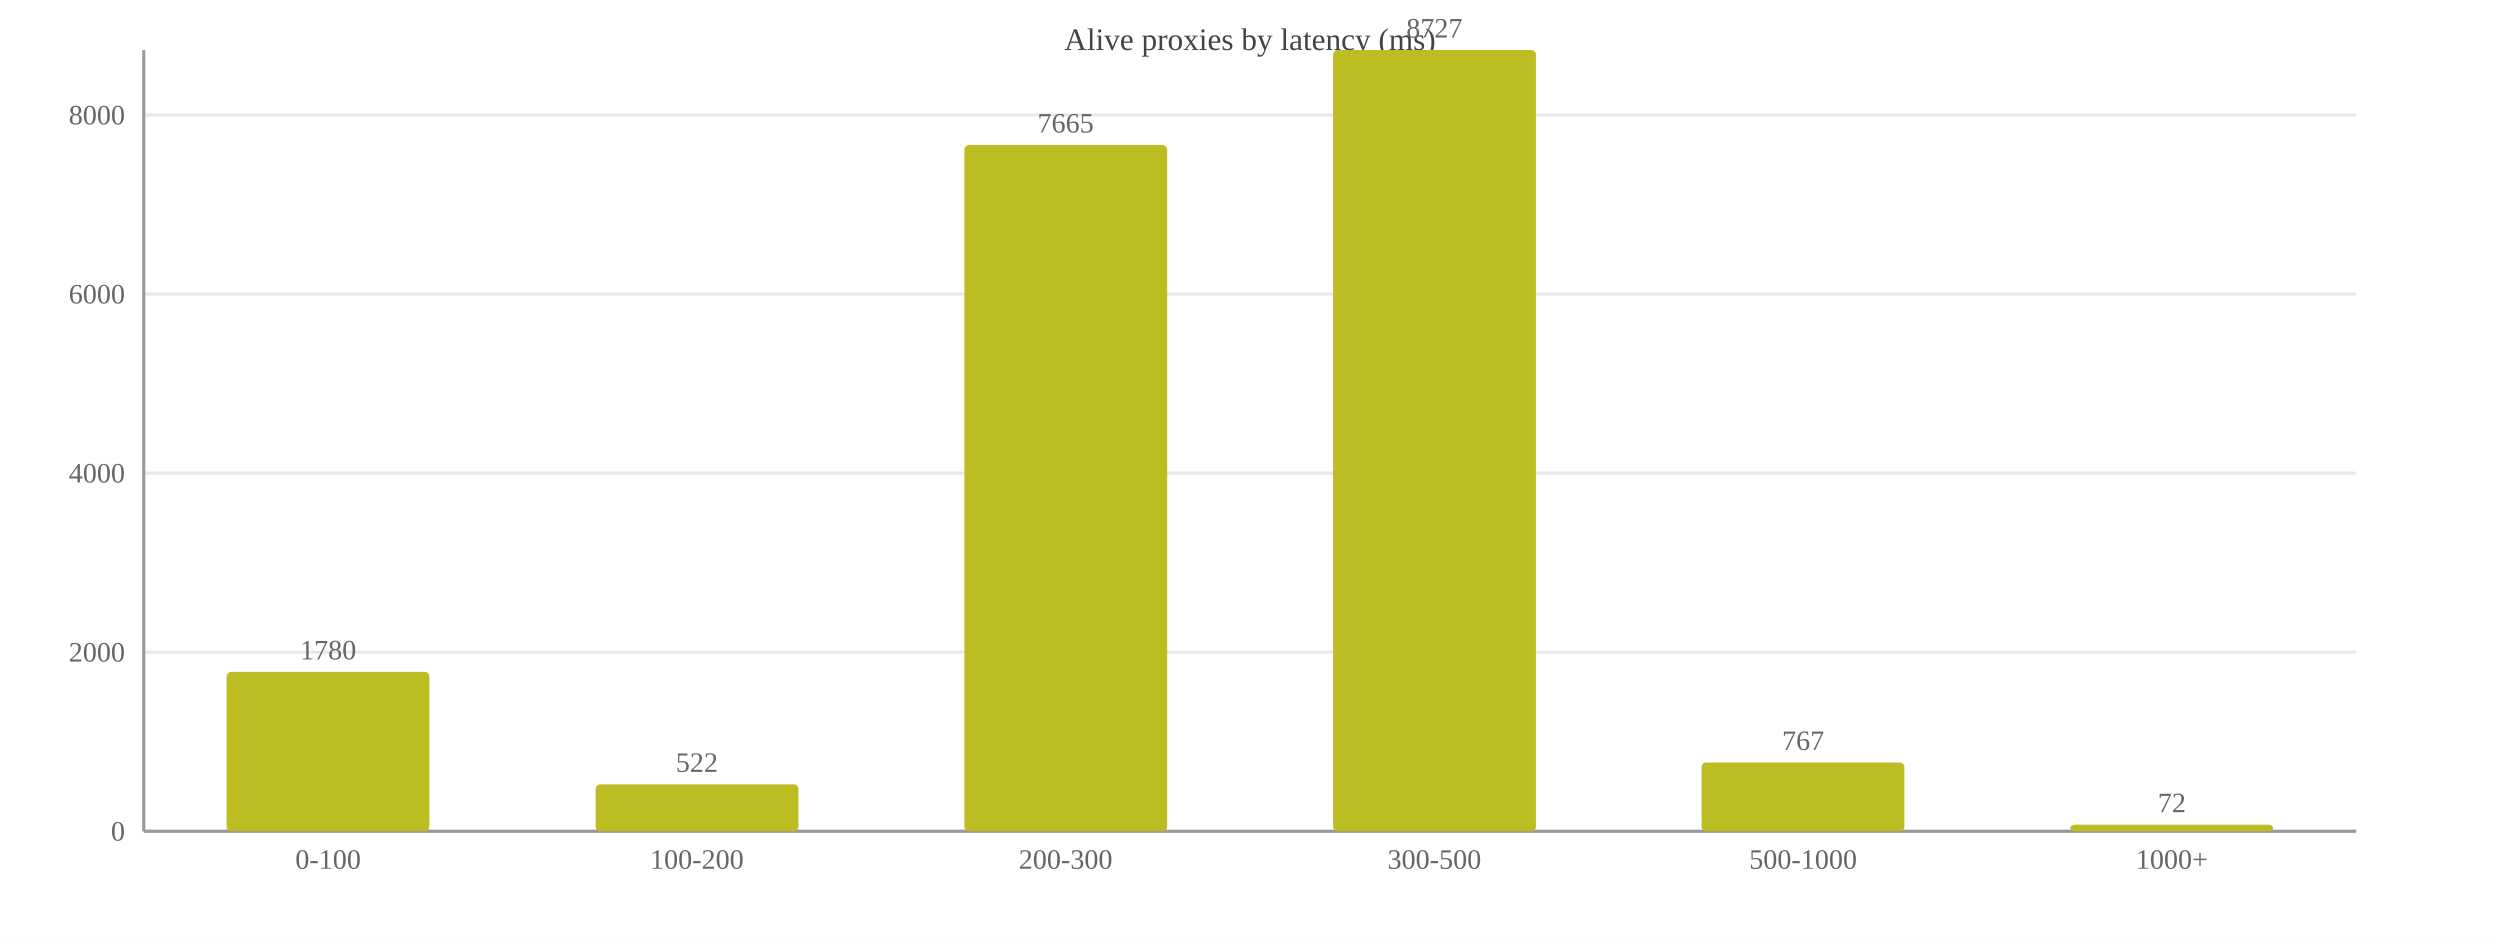
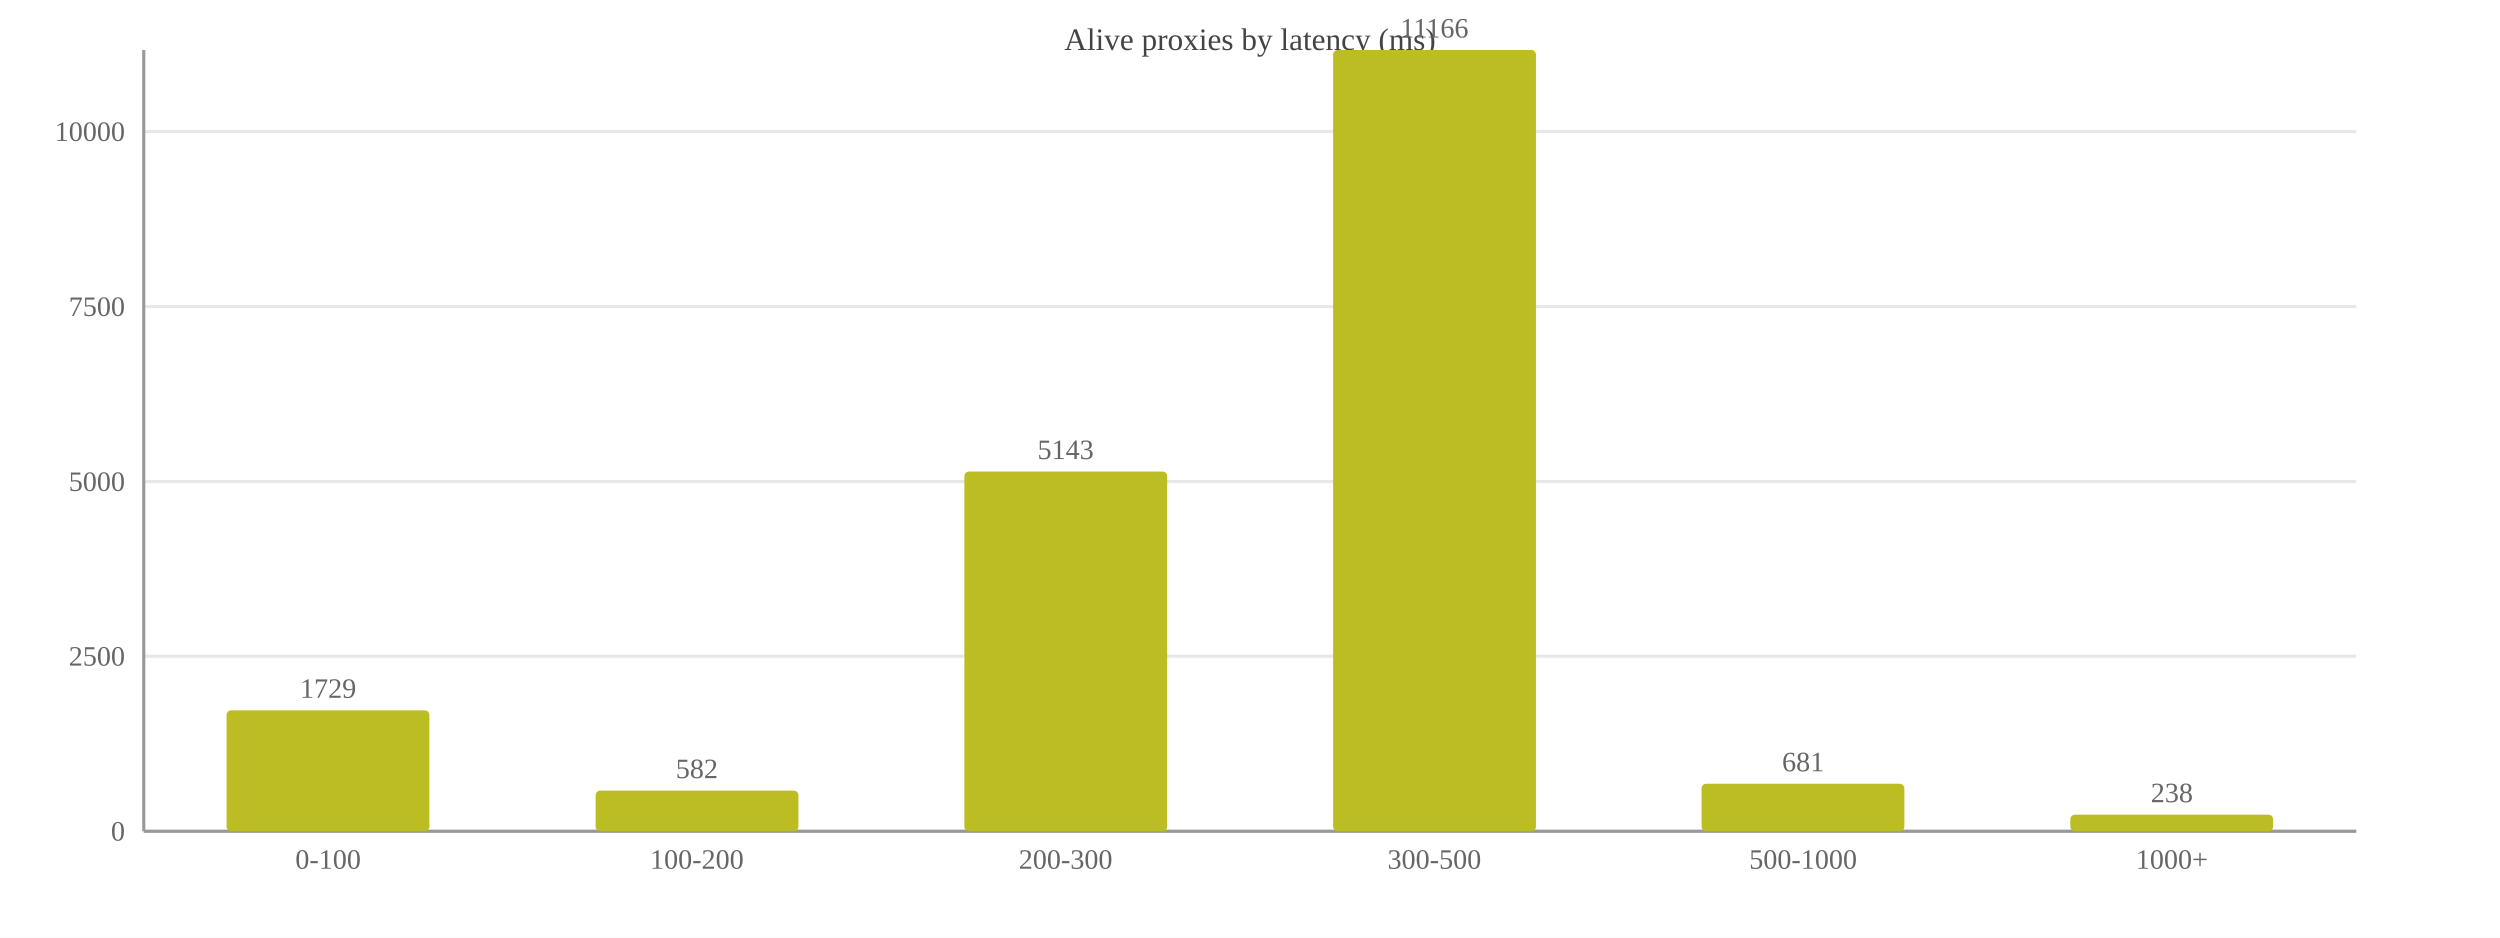
<svg xmlns="http://www.w3.org/2000/svg" width="800" height="300" viewBox="0 0 800 300">
  <rect width="800" height="300" fill="#ffffff" />
  <text x="400.0" y="16" font-size="10" text-anchor="middle" fill="#444">Alive proxies by latency (ms)</text>
  <line x1="46" y1="266.0" x2="754" y2="266.0" stroke="#e8e8e8" />
  <text x="40" y="269.0" font-size="9" text-anchor="end" fill="#666">0</text>
-   <line x1="46" y1="208.7" x2="754" y2="208.7" stroke="#e8e8e8" />
-   <text x="40" y="211.7" font-size="9" text-anchor="end" fill="#666">2000</text>
-   <line x1="46" y1="151.4" x2="754" y2="151.4" stroke="#e8e8e8" />
-   <text x="40" y="154.4" font-size="9" text-anchor="end" fill="#666">4000</text>
-   <line x1="46" y1="94.1" x2="754" y2="94.1" stroke="#e8e8e8" />
-   <text x="40" y="97.1" font-size="9" text-anchor="end" fill="#666">6000</text>
-   <line x1="46" y1="36.8" x2="754" y2="36.8" stroke="#e8e8e8" />
-   <text x="40" y="39.8" font-size="9" text-anchor="end" fill="#666">8000</text>
+   <line x1="46" y1="210.0" x2="754" y2="210.0" stroke="#e8e8e8" />
+   <text x="40" y="213.0" font-size="9" text-anchor="end" fill="#666">2500</text>
+   <line x1="46" y1="154.1" x2="754" y2="154.1" stroke="#e8e8e8" />
+   <text x="40" y="157.1" font-size="9" text-anchor="end" fill="#666">5000</text>
+   <line x1="46" y1="98.1" x2="754" y2="98.1" stroke="#e8e8e8" />
+   <text x="40" y="101.1" font-size="9" text-anchor="end" fill="#666">7500</text>
+   <line x1="46" y1="42.1" x2="754" y2="42.1" stroke="#e8e8e8" />
+   <text x="40" y="45.1" font-size="9" text-anchor="end" fill="#666">10000</text>
  <line x1="46" y1="16" x2="46" y2="266" stroke="#999" />
  <line x1="46" y1="266" x2="754" y2="266" stroke="#999" />
-   <rect x="72.5" y="215.0" width="64.9" height="51.0" fill="#bcbd22" rx="1.5" />
-   <text x="105.0" y="211.0" font-size="9" text-anchor="middle" fill="#666">1780</text>
+   <rect x="72.5" y="227.3" width="64.9" height="38.7" fill="#bcbd22" rx="1.5" />
+   <text x="105.0" y="223.3" font-size="9" text-anchor="middle" fill="#666">1729</text>
  <text x="105.0" y="278" font-size="9" text-anchor="middle" fill="#666">0-100</text>
-   <rect x="190.6" y="251.0" width="64.9" height="15.0" fill="#bcbd22" rx="1.5" />
-   <text x="223.0" y="247.0" font-size="9" text-anchor="middle" fill="#666">522</text>
+   <rect x="190.6" y="253.0" width="64.9" height="13.0" fill="#bcbd22" rx="1.5" />
+   <text x="223.0" y="249.0" font-size="9" text-anchor="middle" fill="#666">582</text>
  <text x="223.0" y="278" font-size="9" text-anchor="middle" fill="#666">100-200</text>
-   <rect x="308.6" y="46.4" width="64.9" height="219.6" fill="#bcbd22" rx="1.5" />
-   <text x="341.0" y="42.4" font-size="9" text-anchor="middle" fill="#666">7665</text>
+   <rect x="308.6" y="150.9" width="64.9" height="115.1" fill="#bcbd22" rx="1.5" />
+   <text x="341.0" y="146.9" font-size="9" text-anchor="middle" fill="#666">5143</text>
  <text x="341.0" y="278" font-size="9" text-anchor="middle" fill="#666">200-300</text>
  <rect x="426.6" y="16.0" width="64.9" height="250.0" fill="#bcbd22" rx="1.5" />
-   <text x="459.0" y="12.0" font-size="9" text-anchor="middle" fill="#666">8727</text>
+   <text x="459.0" y="12.0" font-size="9" text-anchor="middle" fill="#666">11166</text>
  <text x="459.0" y="278" font-size="9" text-anchor="middle" fill="#666">300-500</text>
-   <rect x="544.5" y="244.0" width="64.9" height="22.0" fill="#bcbd22" rx="1.5" />
-   <text x="577.0" y="240.0" font-size="9" text-anchor="middle" fill="#666">767</text>
+   <rect x="544.5" y="250.8" width="64.9" height="15.2" fill="#bcbd22" rx="1.5" />
+   <text x="577.0" y="246.8" font-size="9" text-anchor="middle" fill="#666">681</text>
  <text x="577.0" y="278" font-size="9" text-anchor="middle" fill="#666">500-1000</text>
-   <rect x="662.5" y="263.9" width="64.9" height="2.1" fill="#bcbd22" rx="1.5" />
-   <text x="695.0" y="259.9" font-size="9" text-anchor="middle" fill="#666">72</text>
+   <rect x="662.5" y="260.7" width="64.9" height="5.3" fill="#bcbd22" rx="1.5" />
+   <text x="695.0" y="256.7" font-size="9" text-anchor="middle" fill="#666">238</text>
  <text x="695.0" y="278" font-size="9" text-anchor="middle" fill="#666">1000+</text>
</svg>
